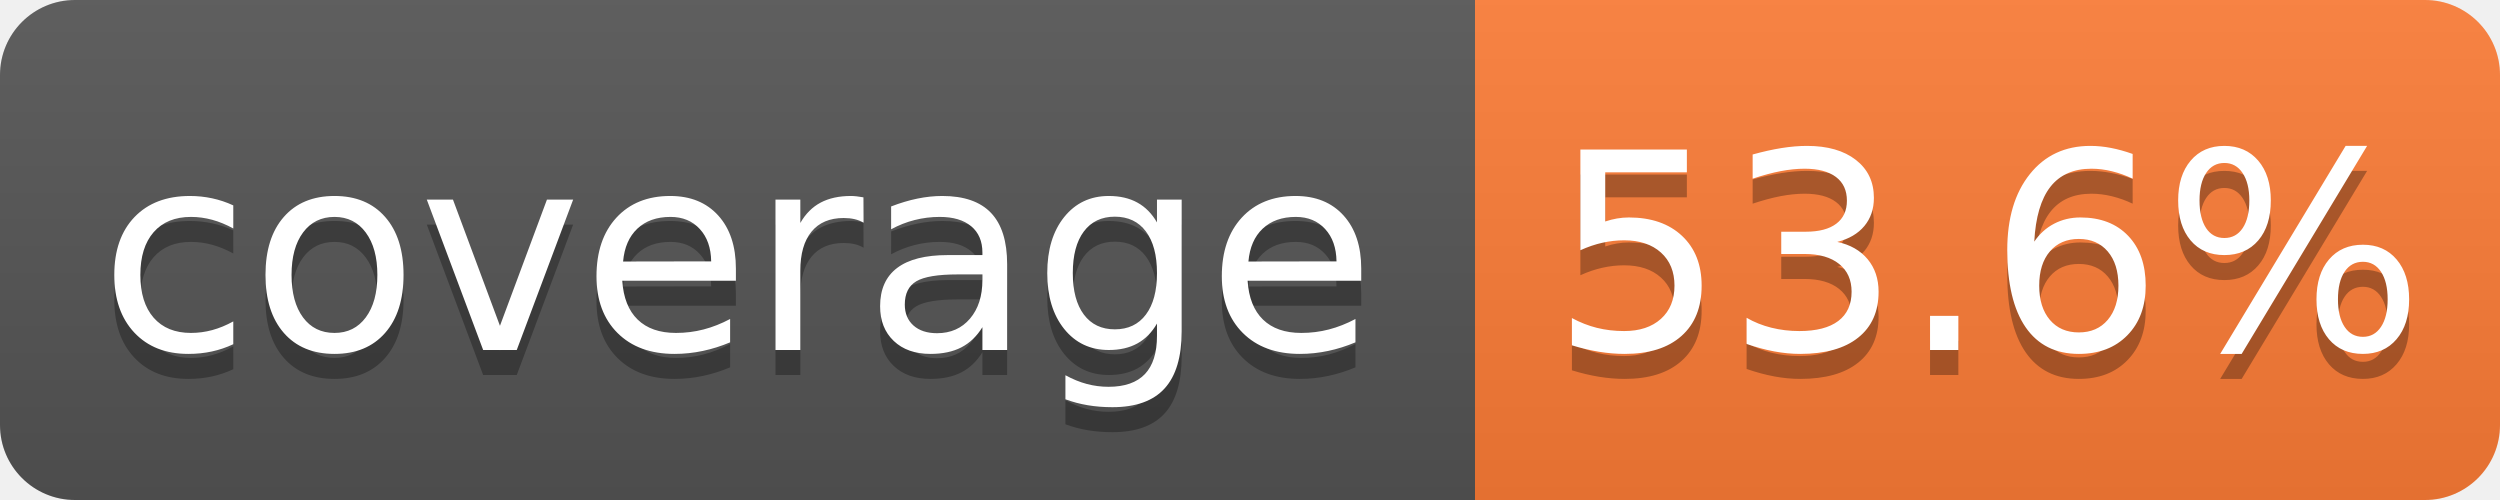
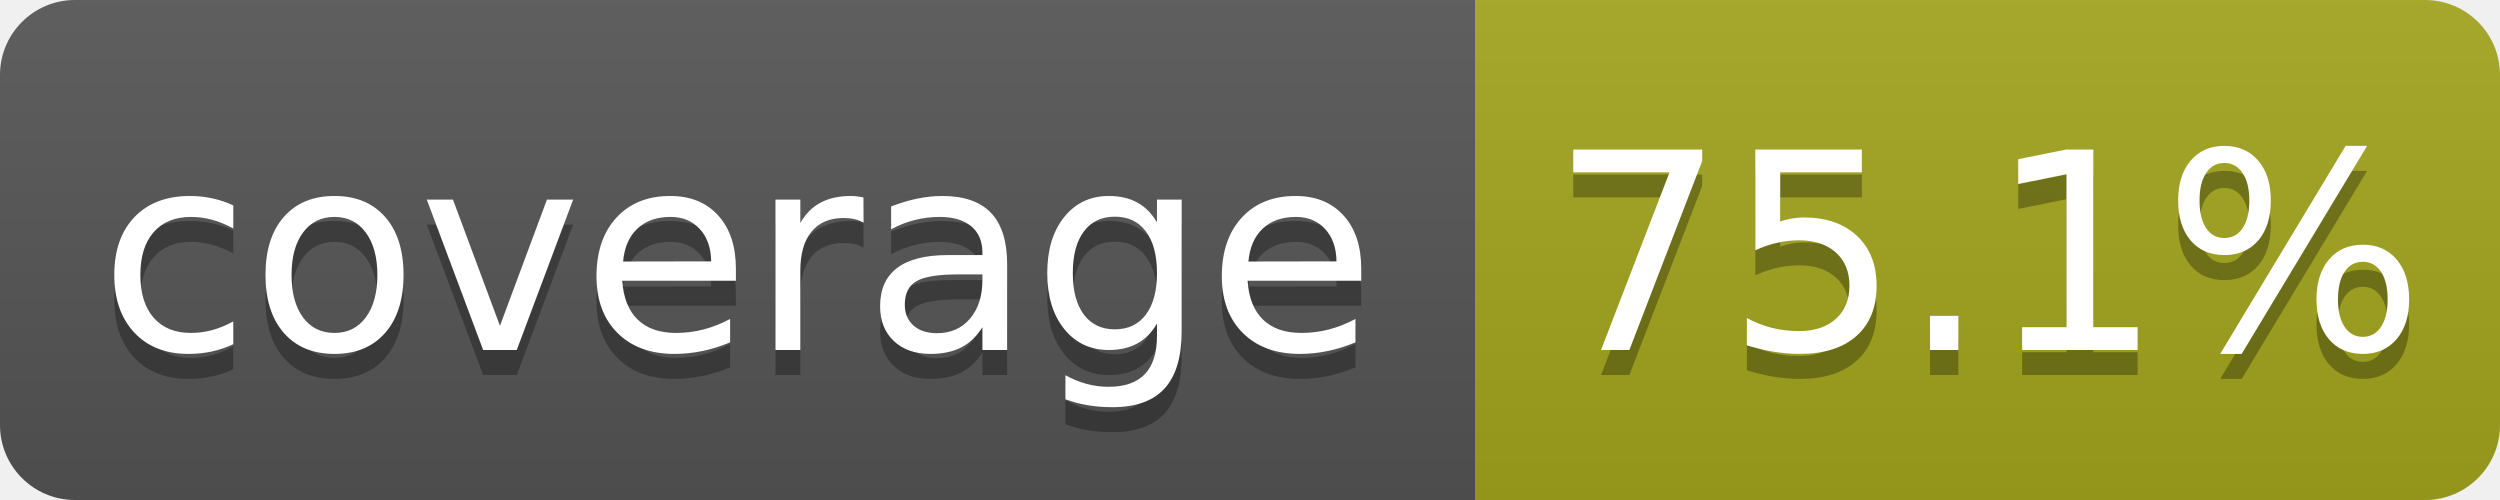
- <svg xmlns="http://www.w3.org/2000/svg" width="100" height="20" role="img" aria-label="coverage: 53.6%">
+ <svg xmlns="http://www.w3.org/2000/svg" width="100" height="20" role="img" aria-label="coverage: 75.1%">
  <linearGradient id="s" x2="0" y2="100%">
    <stop offset="0" stop-color="#bbb" stop-opacity=".1" />
    <stop offset="1" stop-opacity=".1" />
  </linearGradient>
  <clipPath id="r">
    <rect width="100" height="20" rx="3" fill="#fff" />
  </clipPath>
  <g clip-path="url(#r)">
    <rect width="59" height="20" fill="#555" />
-     <rect x="59" width="41" height="20" fill="#fe7d37" />
+     <rect x="59" width="41" height="20" fill="#a4a61d" />
    <rect width="100" height="20" fill="url(#s)" />
  </g>
  <g fill="#fff" text-anchor="middle" font-family="Verdana,Geneva,DejaVu Sans,sans-serif" text-rendering="geometricPrecision" font-size="110">
    <text aria-hidden="true" x="295" y="150" fill="#010101" fill-opacity=".3" transform="scale(.1)" textLength="490">coverage</text>
    <text x="295" y="140" transform="scale(.1)" textLength="490">coverage</text>
-     <text aria-hidden="true" x="795" y="150" fill="#010101" fill-opacity=".3" transform="scale(.1)" textLength="310">53.6%</text>
-     <text x="795" y="140" transform="scale(.1)" textLength="310">53.6%</text>
+     <text aria-hidden="true" x="795" y="150" fill="#010101" fill-opacity=".3" transform="scale(.1)" textLength="310">75.1%</text>
+     <text x="795" y="140" transform="scale(.1)" textLength="310">75.1%</text>
  </g>
</svg>
